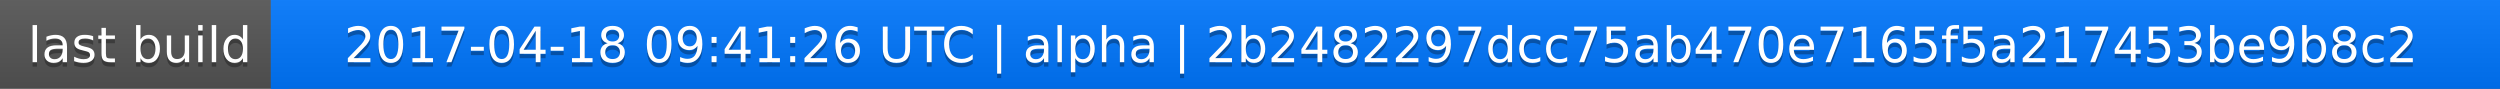
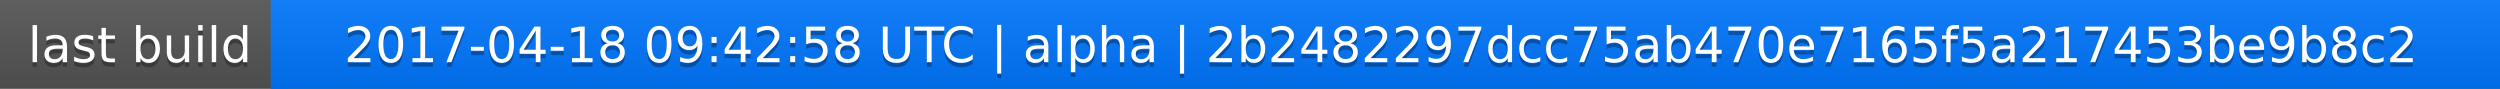
<svg xmlns="http://www.w3.org/2000/svg" width="563" height="20">
  <linearGradient id="a" x2="0" y2="100%">
    <stop offset="0" stop-color="#bbb" stop-opacity=".1" />
    <stop offset="1" stop-opacity=".1" />
  </linearGradient>
  <rect rx="0" width="563" height="20" fill="#555" />
  <rect rx="0" x="61" width="502" height="20" fill="#07f" />
  <path fill="#07f" d="M61 0h4v20h-4z" />
  <rect rx="0" width="563" height="20" fill="url(#a)" />
  <g fill="#fff" text-anchor="middle" font-family="DejaVu Sans,Verdana,Geneva,sans-serif" font-size="11">
    <text x="31.5" y="15" fill="#010101" fill-opacity=".3">last build</text>
    <text x="31.5" y="14">last build</text>
-     <text x="311" y="15" fill="#010101" fill-opacity=".3">2017-04-18 09:41:26 UTC | alpha | 2b2482297dcc75ab470e7165f5a217453be9b8c2</text>
-     <text x="311" y="14">2017-04-18 09:41:26 UTC | alpha | 2b2482297dcc75ab470e7165f5a217453be9b8c2</text>
+     <text x="311" y="15" fill="#010101" fill-opacity=".3">2017-04-18 09:42:58 UTC | alpha | 2b2482297dcc75ab470e7165f5a217453be9b8c2</text>
+     <text x="311" y="14">2017-04-18 09:42:58 UTC | alpha | 2b2482297dcc75ab470e7165f5a217453be9b8c2</text>
  </g>
</svg>
